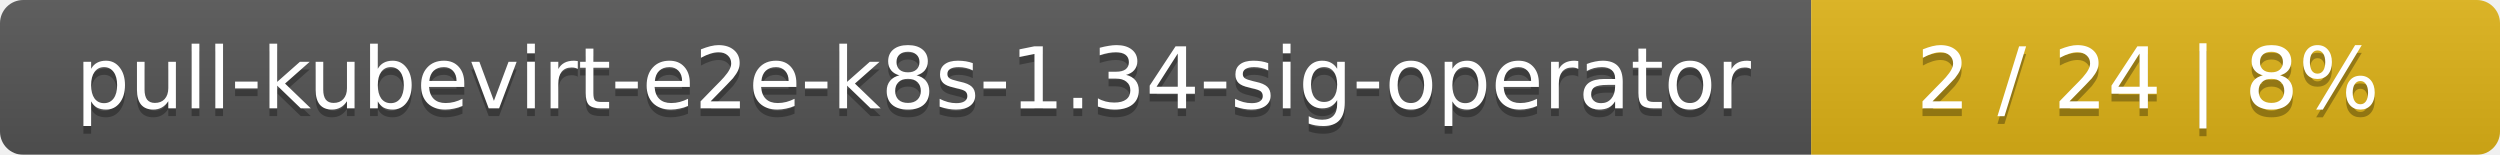
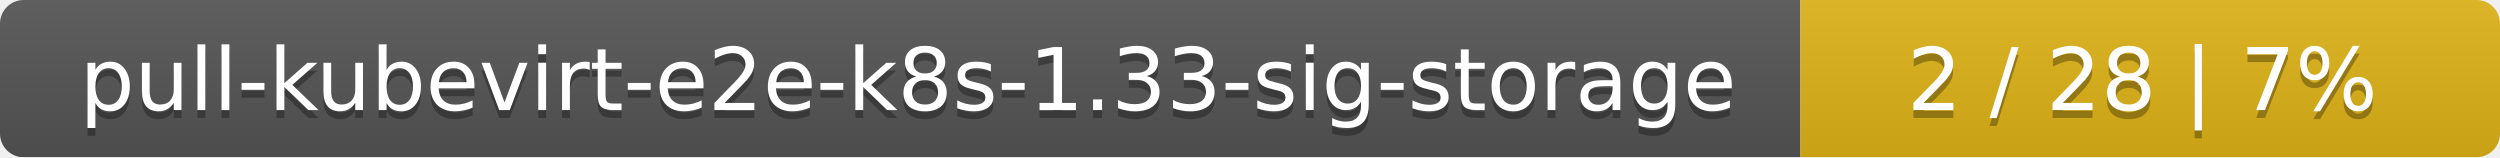
- <svg xmlns="http://www.w3.org/2000/svg" width="323" height="20">
+ <svg xmlns="http://www.w3.org/2000/svg" width="318" height="20">
  <linearGradient id="smooth" x2="0" y2="100%">
    <stop offset="0" stop-color="#bbb" stop-opacity=".1" />
    <stop offset="1" stop-opacity=".1" />
  </linearGradient>
  <mask id="round">
-     <rect width="323" height="20" rx="3" fill="#fff" />
+     <rect width="318" height="20" rx="3" fill="#fff" />
  </mask>
  <g mask="url(#round)">
-     <rect width="234" height="20" fill="#555" />
-     <rect x="234" width="89" height="20" fill="#dfb317" />
-     <rect width="323" height="20" fill="url(#smooth)" />
+     <rect width="229" height="20" fill="#555" />
+     <rect x="229" width="89" height="20" fill="#dfb317" />
+     <rect width="318" height="20" fill="url(#smooth)" />
  </g>
  <g fill="#fff" text-anchor="middle" font-family="DejaVu Sans,Verdana,Geneva,sans-serif" font-size="11">
-     <text x="118" y="15" fill="#010101" fill-opacity=".3">pull-kubevirt-e2e-k8s-1.34-sig-operator</text>
-     <text x="118" y="14">pull-kubevirt-e2e-k8s-1.34-sig-operator</text>
-     <text x="277.5" y="15" fill="#010101" fill-opacity=".3">2 / 24    |    8%</text>
-     <text x="277.5" y="14">2 / 24    |    8%</text>
+     <text x="115.5" y="15" fill="#010101" fill-opacity=".3">pull-kubevirt-e2e-k8s-1.33-sig-storage</text>
+     <text x="115.5" y="14">pull-kubevirt-e2e-k8s-1.33-sig-storage</text>
+     <text x="272.5" y="15" fill="#010101" fill-opacity=".3">2 / 28    |    7%</text>
+     <text x="272.5" y="14">2 / 28    |    7%</text>
  </g>
</svg>
